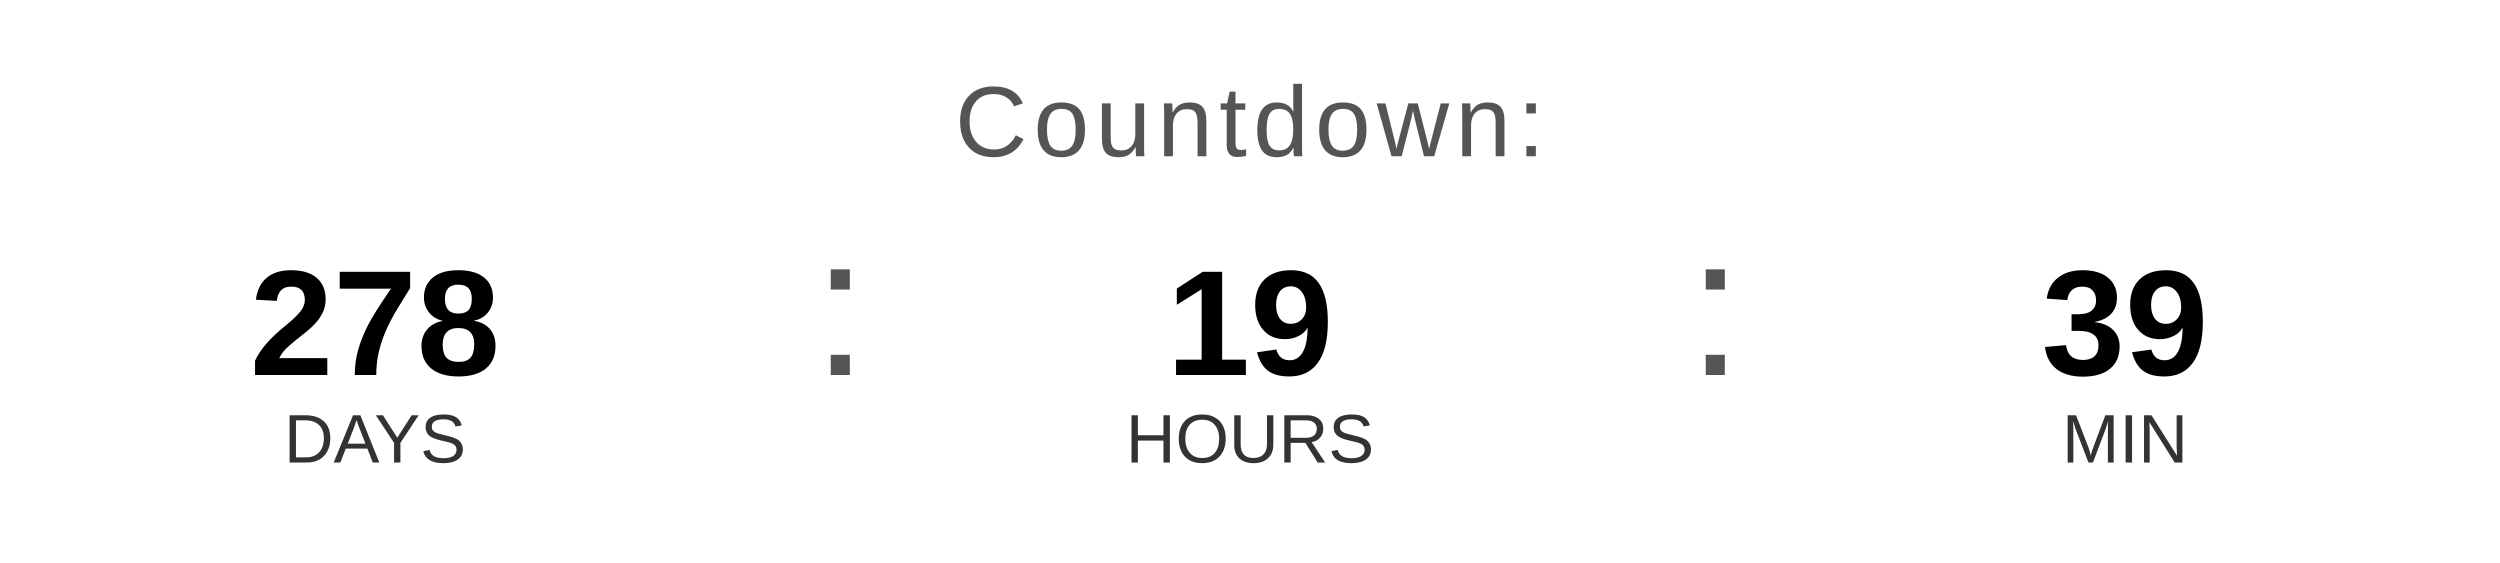
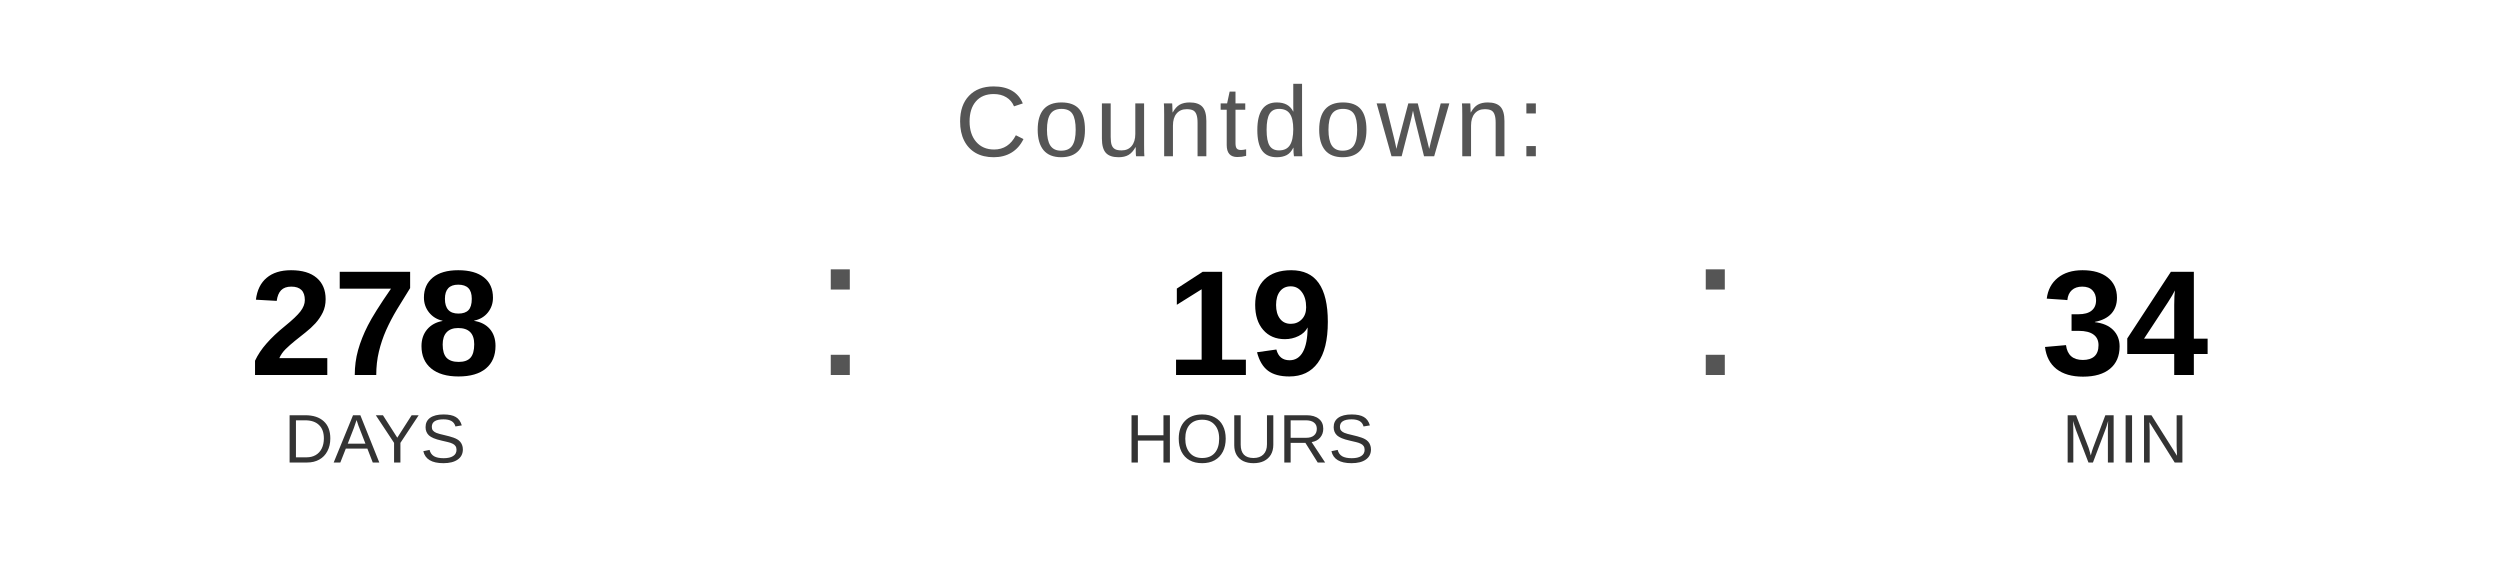
<svg xmlns="http://www.w3.org/2000/svg" width="400" height="90" viewBox="0 0 400 90">
  <text x="200" y="25" font-family="Arial, Helvetica, sans-serif" font-size="16" fill="#555555" text-anchor="middle" letter-spacing="1">
    Countdown:
  </text>
  <text x="60" y="60" font-family="Arial, Helvetica, sans-serif" font-size="24" font-weight="bold" fill="#000000" text-anchor="middle">278</text>
  <text x="60" y="74" font-family="Arial, Helvetica, sans-serif" font-size="11" fill="#333333" text-anchor="middle">DAYS</text>
  <text x="130" y="60" font-family="Arial, sans-serif" font-size="32" fill="#555555">:</text>
  <text x="200" y="60" font-family="Arial, Helvetica, sans-serif" font-size="24" font-weight="bold" fill="#000000" text-anchor="middle">19</text>
  <text x="200" y="74" font-family="Arial, Helvetica, sans-serif" font-size="11" fill="#333333" text-anchor="middle">HOURS</text>
  <text x="270" y="60" font-family="Arial, sans-serif" font-size="32" fill="#555555">:</text>
-   <text x="340" y="60" font-family="Arial, Helvetica, sans-serif" font-size="24" font-weight="bold" fill="#000000" text-anchor="middle">39</text>
+   <text x="340" y="60" font-family="Arial, Helvetica, sans-serif" font-size="24" font-weight="bold" fill="#000000" text-anchor="middle">34</text>
  <text x="340" y="74" font-family="Arial, Helvetica, sans-serif" font-size="11" fill="#333333" text-anchor="middle">MIN</text>
</svg>
